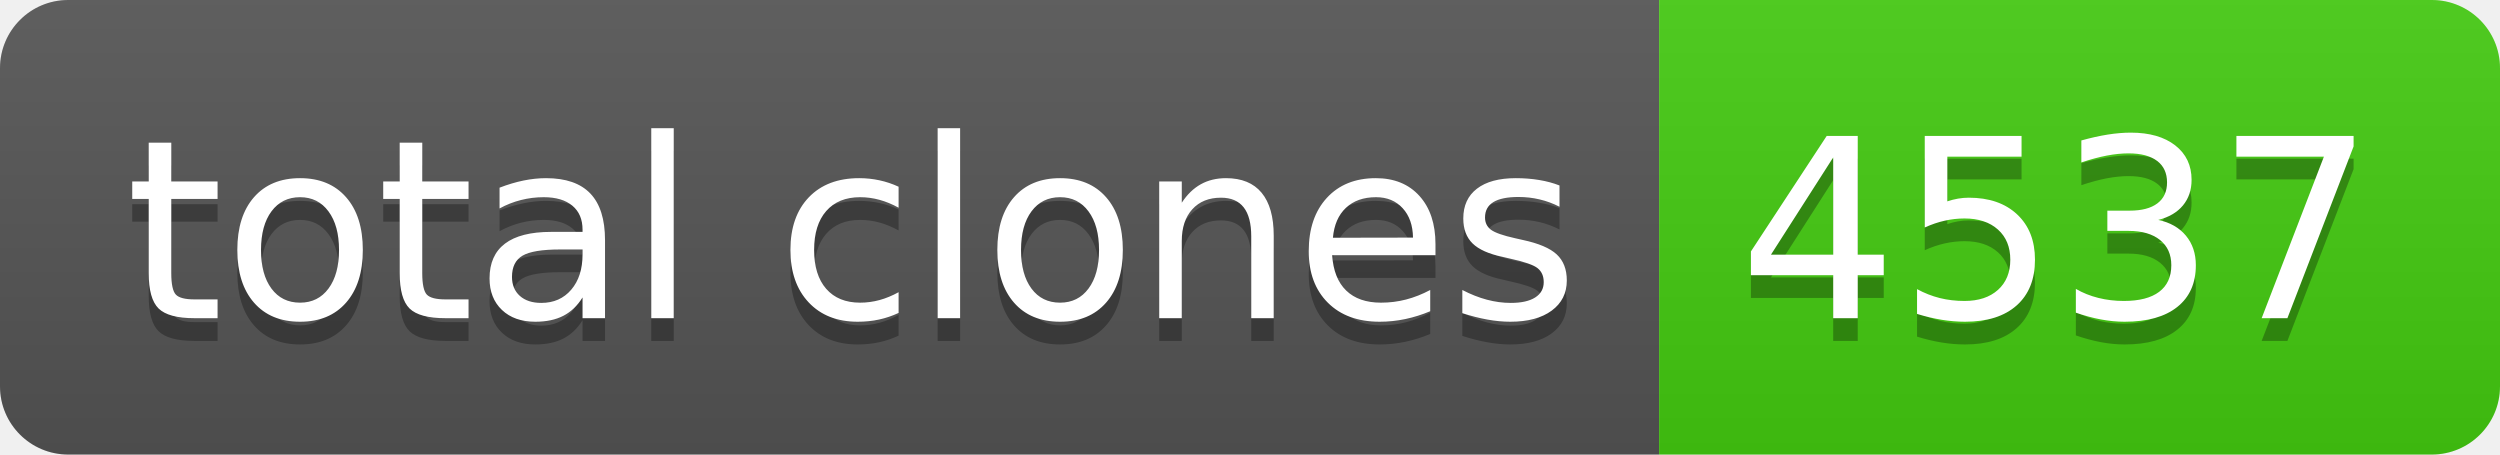
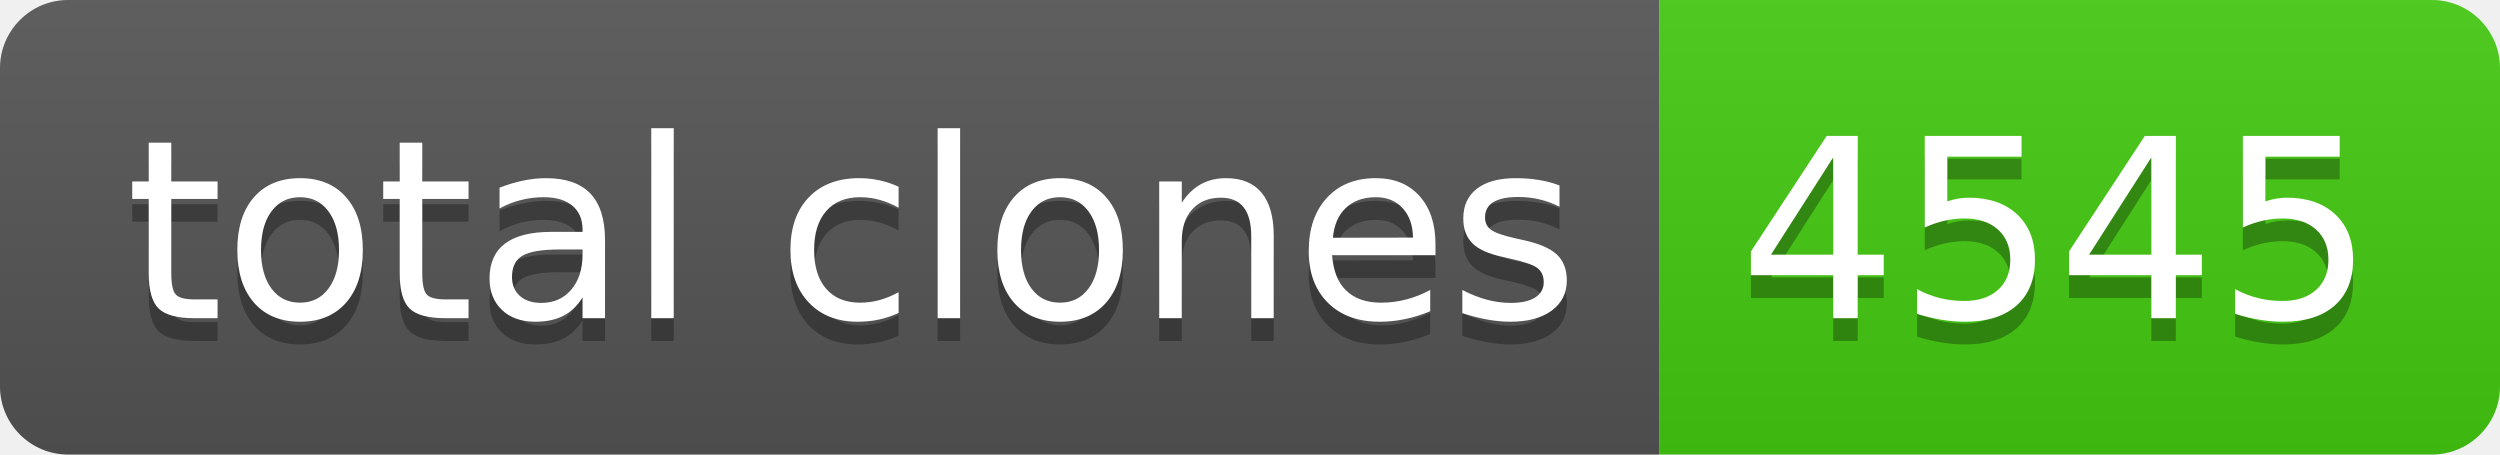
- <svg xmlns="http://www.w3.org/2000/svg" width="110" height="20" role="img" aria-label="total clones: 4537">
+ <svg xmlns="http://www.w3.org/2000/svg" width="110" height="20" role="img" aria-label="total clones: 4545">
  <linearGradient id="s" x2="0" y2="100%">
    <stop offset="0" stop-color="#bbb" stop-opacity=".1" />
    <stop offset="1" stop-opacity=".1" />
  </linearGradient>
  <clipPath id="r">
    <rect width="110" height="20" rx="3" fill="#fff" />
  </clipPath>
  <g clip-path="url(#r)">
    <rect width="73" height="20" fill="#555" />
    <rect x="73" width="37" height="20" fill="#4c1" />
    <rect width="110" height="20" fill="url(#s)" />
  </g>
  <g fill="#fff" text-anchor="middle" font-family="Verdana,Geneva,DejaVu Sans,sans-serif" text-rendering="geometricPrecision" font-size="110">
    <text aria-hidden="true" x="375" y="150" fill="#010101" fill-opacity=".3" transform="scale(.1)" textLength="630">total clones</text>
    <text x="375" y="140" transform="scale(.1)" fill="#fff" textLength="630">total clones</text>
-     <text aria-hidden="true" x="905" y="150" fill="#010101" fill-opacity=".3" transform="scale(.1)" textLength="270">4537</text>
-     <text x="905" y="140" transform="scale(.1)" fill="#fff" textLength="270">4537</text>
+     <text aria-hidden="true" x="905" y="150" fill="#010101" fill-opacity=".3" transform="scale(.1)" textLength="270">4545</text>
+     <text x="905" y="140" transform="scale(.1)" fill="#fff" textLength="270">4545</text>
  </g>
</svg>
